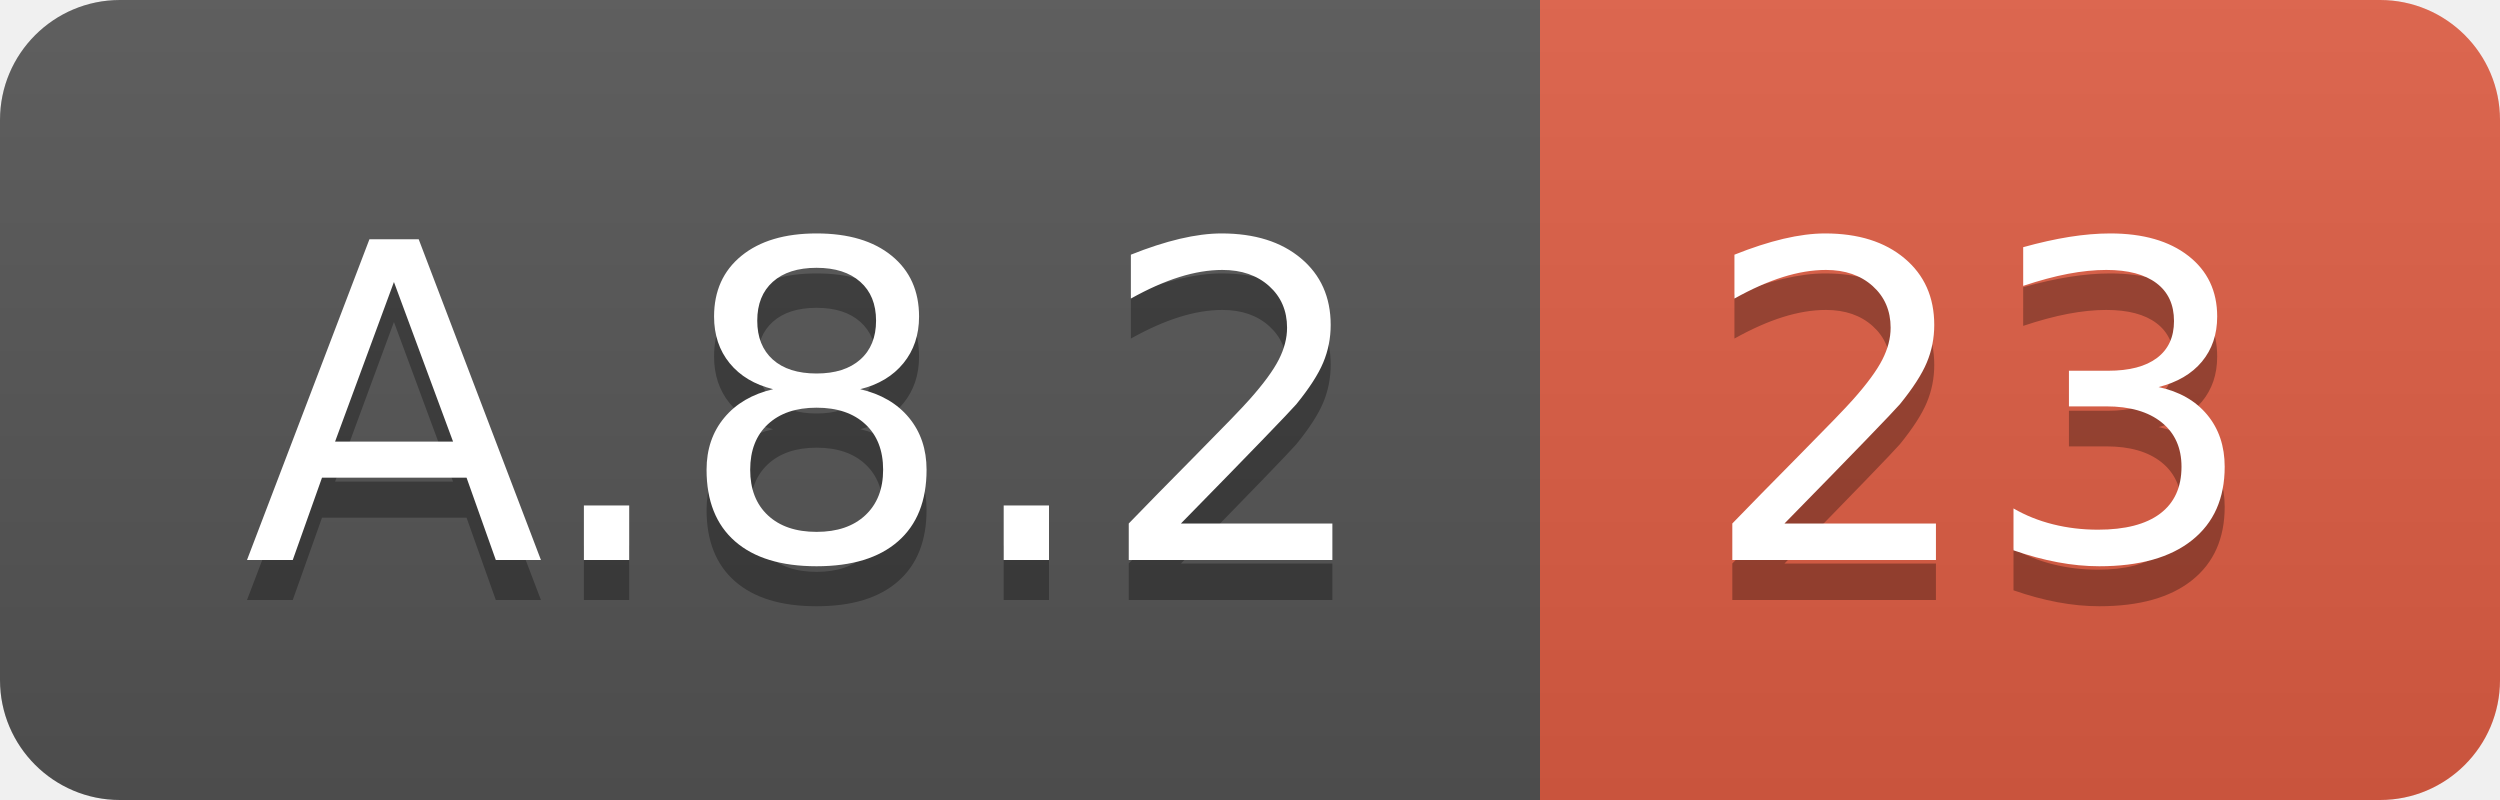
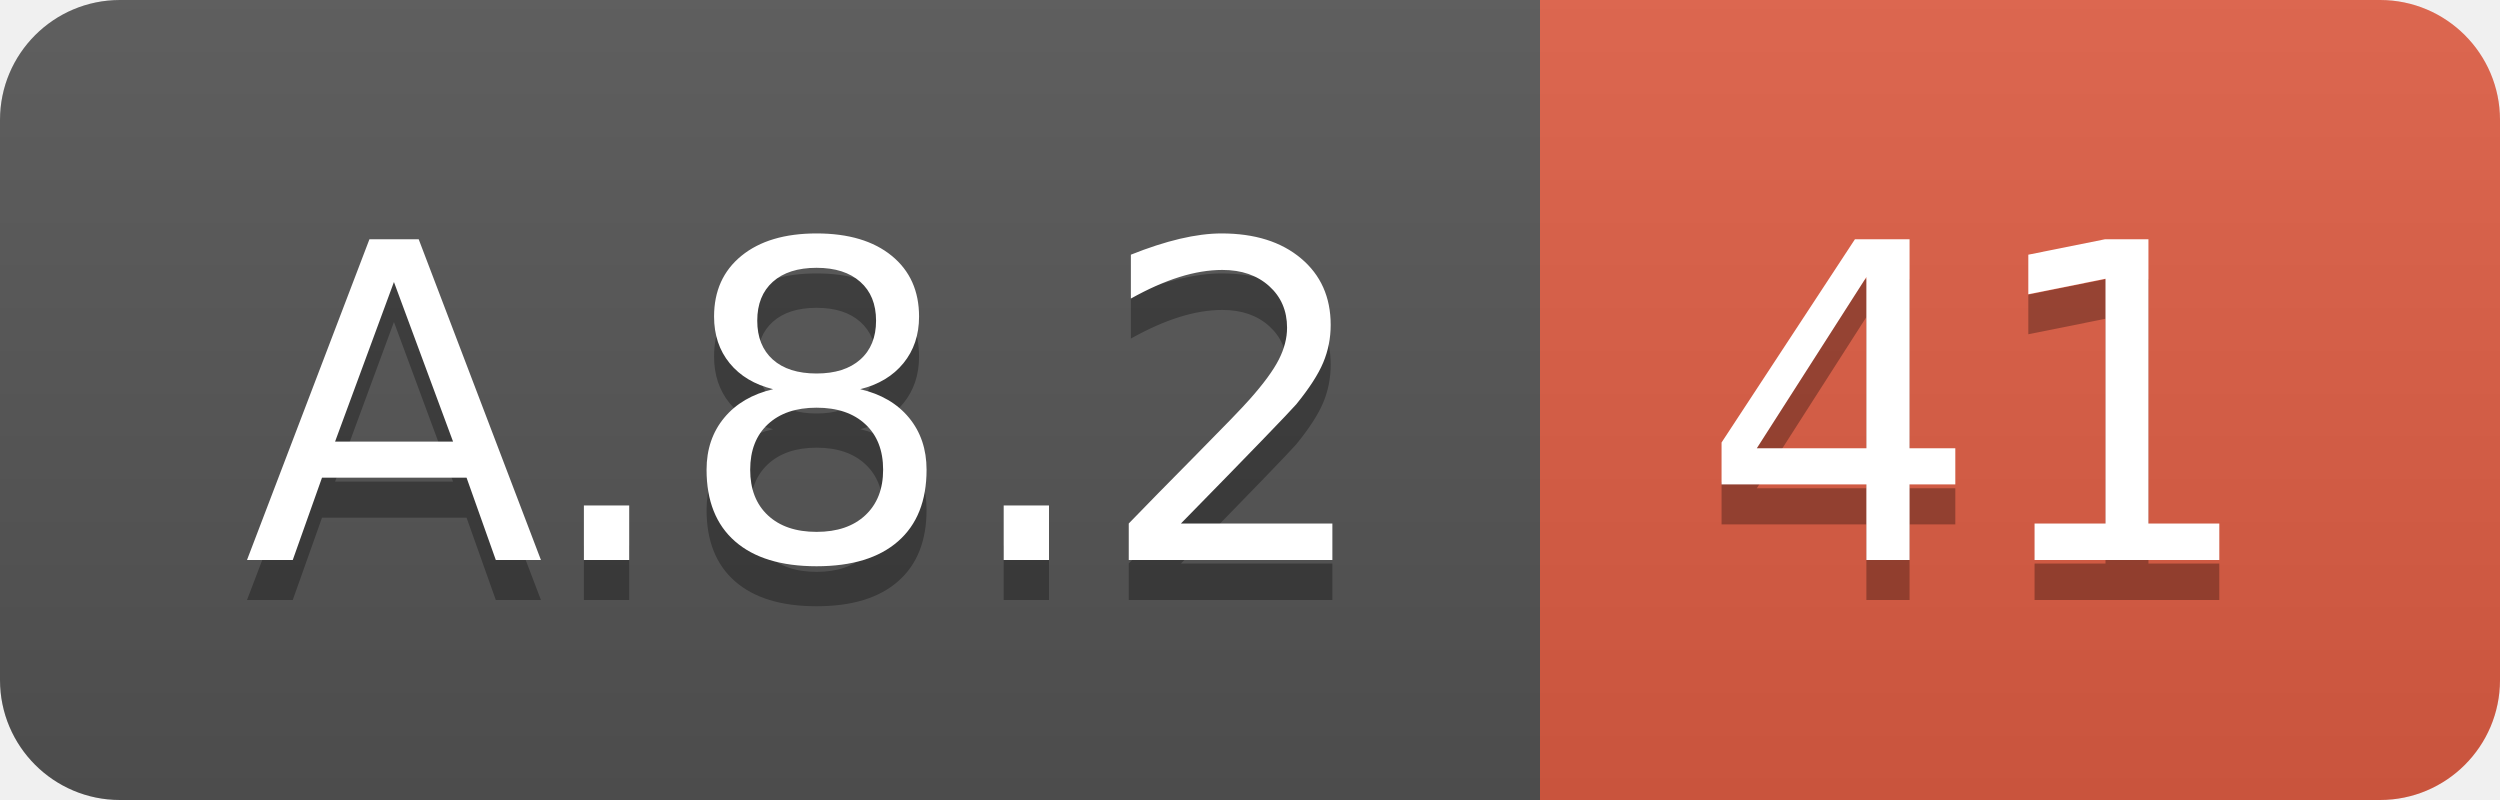
<svg xmlns="http://www.w3.org/2000/svg" width="62.5" height="20">
  <linearGradient id="smooth" x2="0" y2="100%">
    <stop offset="0" stop-color="#bbb" stop-opacity=".1" />
    <stop offset="1" stop-opacity=".1" />
  </linearGradient>
  <clipPath id="round">
    <rect width="62.5" height="20" rx="3" fill="#fff" />
  </clipPath>
  <g clip-path="url(#round)">
    <rect width="38.5" height="20" fill="#555" />
    <rect x="38.5" width="24.0" height="20" fill="#e05d44" />
    <rect width="62.5" height="20" fill="url(#smooth)" />
  </g>
  <g fill="#fff" text-anchor="middle" font-family="DejaVu Sans,Verdana,Geneva,sans-serif" font-size="110">
    <text x="202.5" y="150" fill="#010101" fill-opacity=".3" transform="scale(0.1)" textLength="285.0" lengthAdjust="spacing">A.8.2</text>
    <text x="202.5" y="140" transform="scale(0.1)" textLength="285.0" lengthAdjust="spacing">A.8.2</text>
-     <text x="495.0" y="150" fill="#010101" fill-opacity=".3" transform="scale(0.1)" textLength="140.0" lengthAdjust="spacing">23</text>
-     <text x="495.0" y="140" transform="scale(0.1)" textLength="140.0" lengthAdjust="spacing">23</text>
+     <text x="495.0" y="150" fill="#010101" fill-opacity=".3" transform="scale(0.1)" textLength="140.0" lengthAdjust="spacing">41</text>
+     <text x="495.0" y="140" transform="scale(0.1)" textLength="140.0" lengthAdjust="spacing">41</text>
  </g>
</svg>
